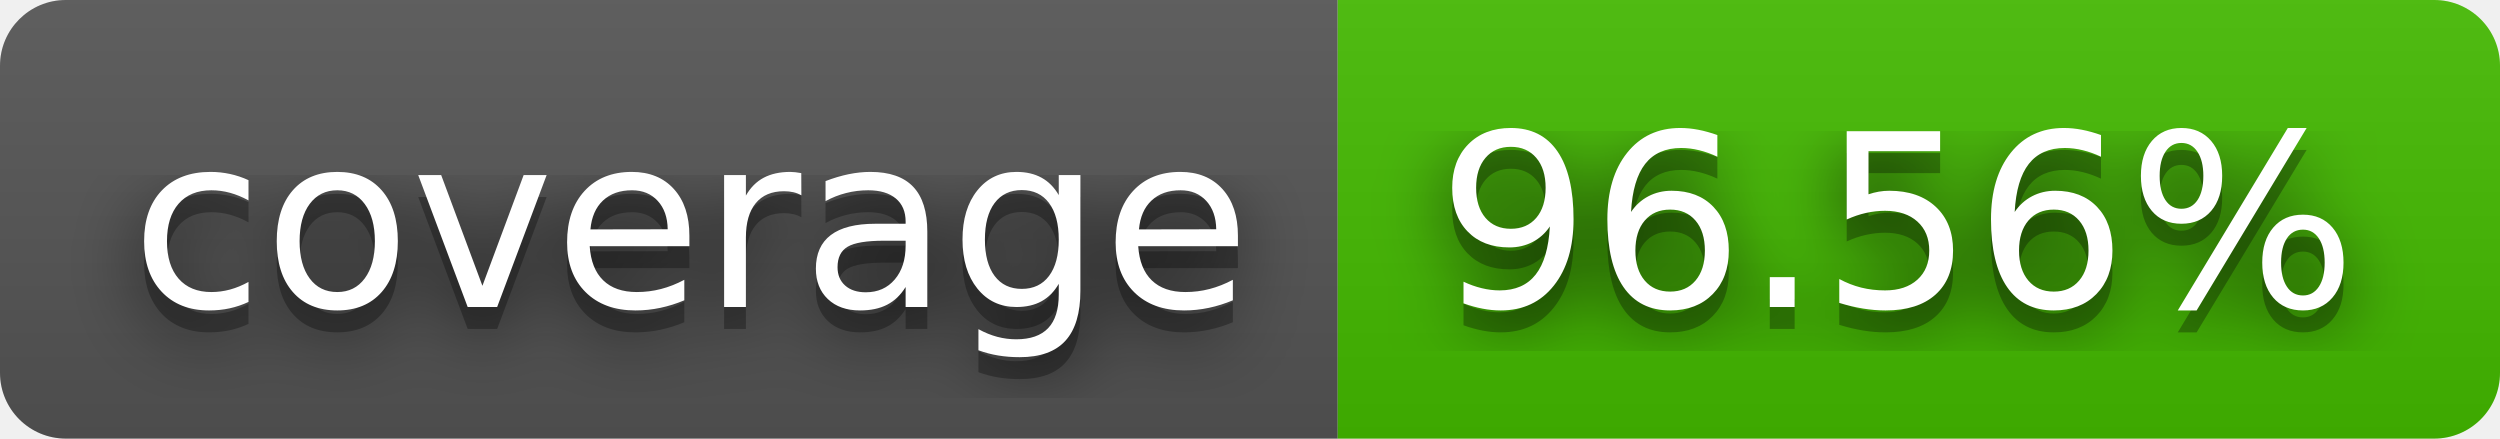
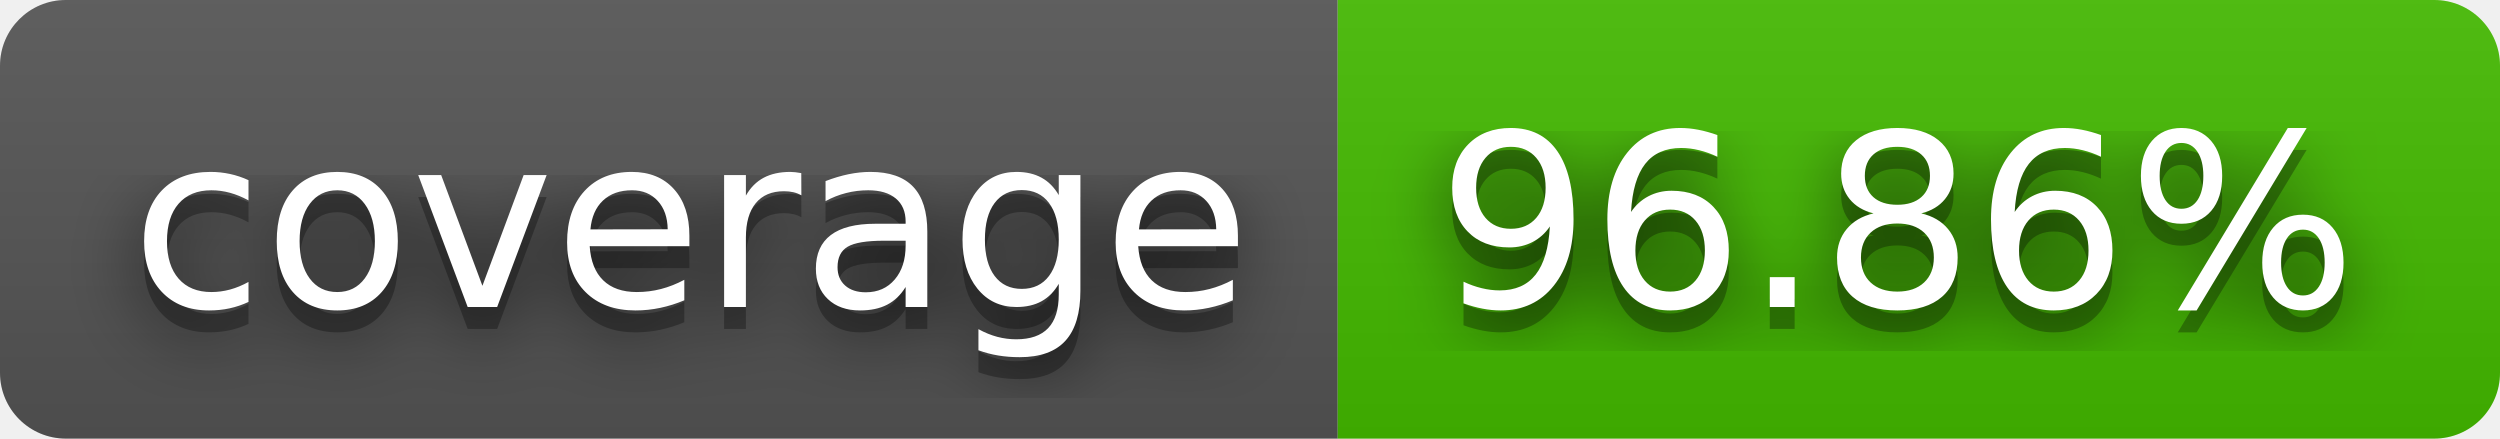
- <svg xmlns="http://www.w3.org/2000/svg" width="114" height="20" role="img" aria-label="coverage: 96.56%">
+ <svg xmlns="http://www.w3.org/2000/svg" width="114" height="20" role="img" aria-label="coverage: 96.86%">
  <filter id="blur">
    <feGaussianBlur stdDeviation="16" />
  </filter>
  <linearGradient id="s" x2="0" y2="100%">
    <stop offset="0" stop-color="#bbb" stop-opacity=".1" />
    <stop offset="1" stop-opacity=".1" />
  </linearGradient>
  <clipPath id="r">
    <rect width="114" height="20" rx="3" />
  </clipPath>
  <g clip-path="url(#r)">
    <rect width="61" height="20" fill="#555" />
    <rect x="61" width="53" height="20" fill="#4b0" />
    <rect width="114" height="20" fill="url(#s)" />
  </g>
  <g fill="#fff" text-anchor="middle" font-family="Verdana,Geneva,DejaVu Sans,sans-serif" text-rendering="geometricPrecision" font-size="110">
    <g transform="scale(.1)">
      <g aria-hidden="true" fill="#010101">
        <text x="315" y="150" fill-opacity=".8" filter="url(#blur)" textLength="510">coverage</text>
        <text x="315" y="150" fill-opacity=".3" textLength="510">coverage</text>
      </g>
      <text x="315" y="140" textLength="510">coverage</text>
    </g>
    <g transform="scale(.1)">
      <g aria-hidden="true" fill="#010101">
-         <text x="865" y="150" fill-opacity=".8" filter="url(#blur)" textLength="430">96.56%</text>
-         <text x="865" y="150" fill-opacity=".3" textLength="430">96.56%</text>
+         <text x="865" y="150" fill-opacity=".8" filter="url(#blur)" textLength="430">96.86%</text>
+         <text x="865" y="150" fill-opacity=".3" textLength="430">96.86%</text>
      </g>
-       <text x="865" y="140" textLength="430">96.56%</text>
+       <text x="865" y="140" textLength="430">96.86%</text>
    </g>
  </g>
</svg>
